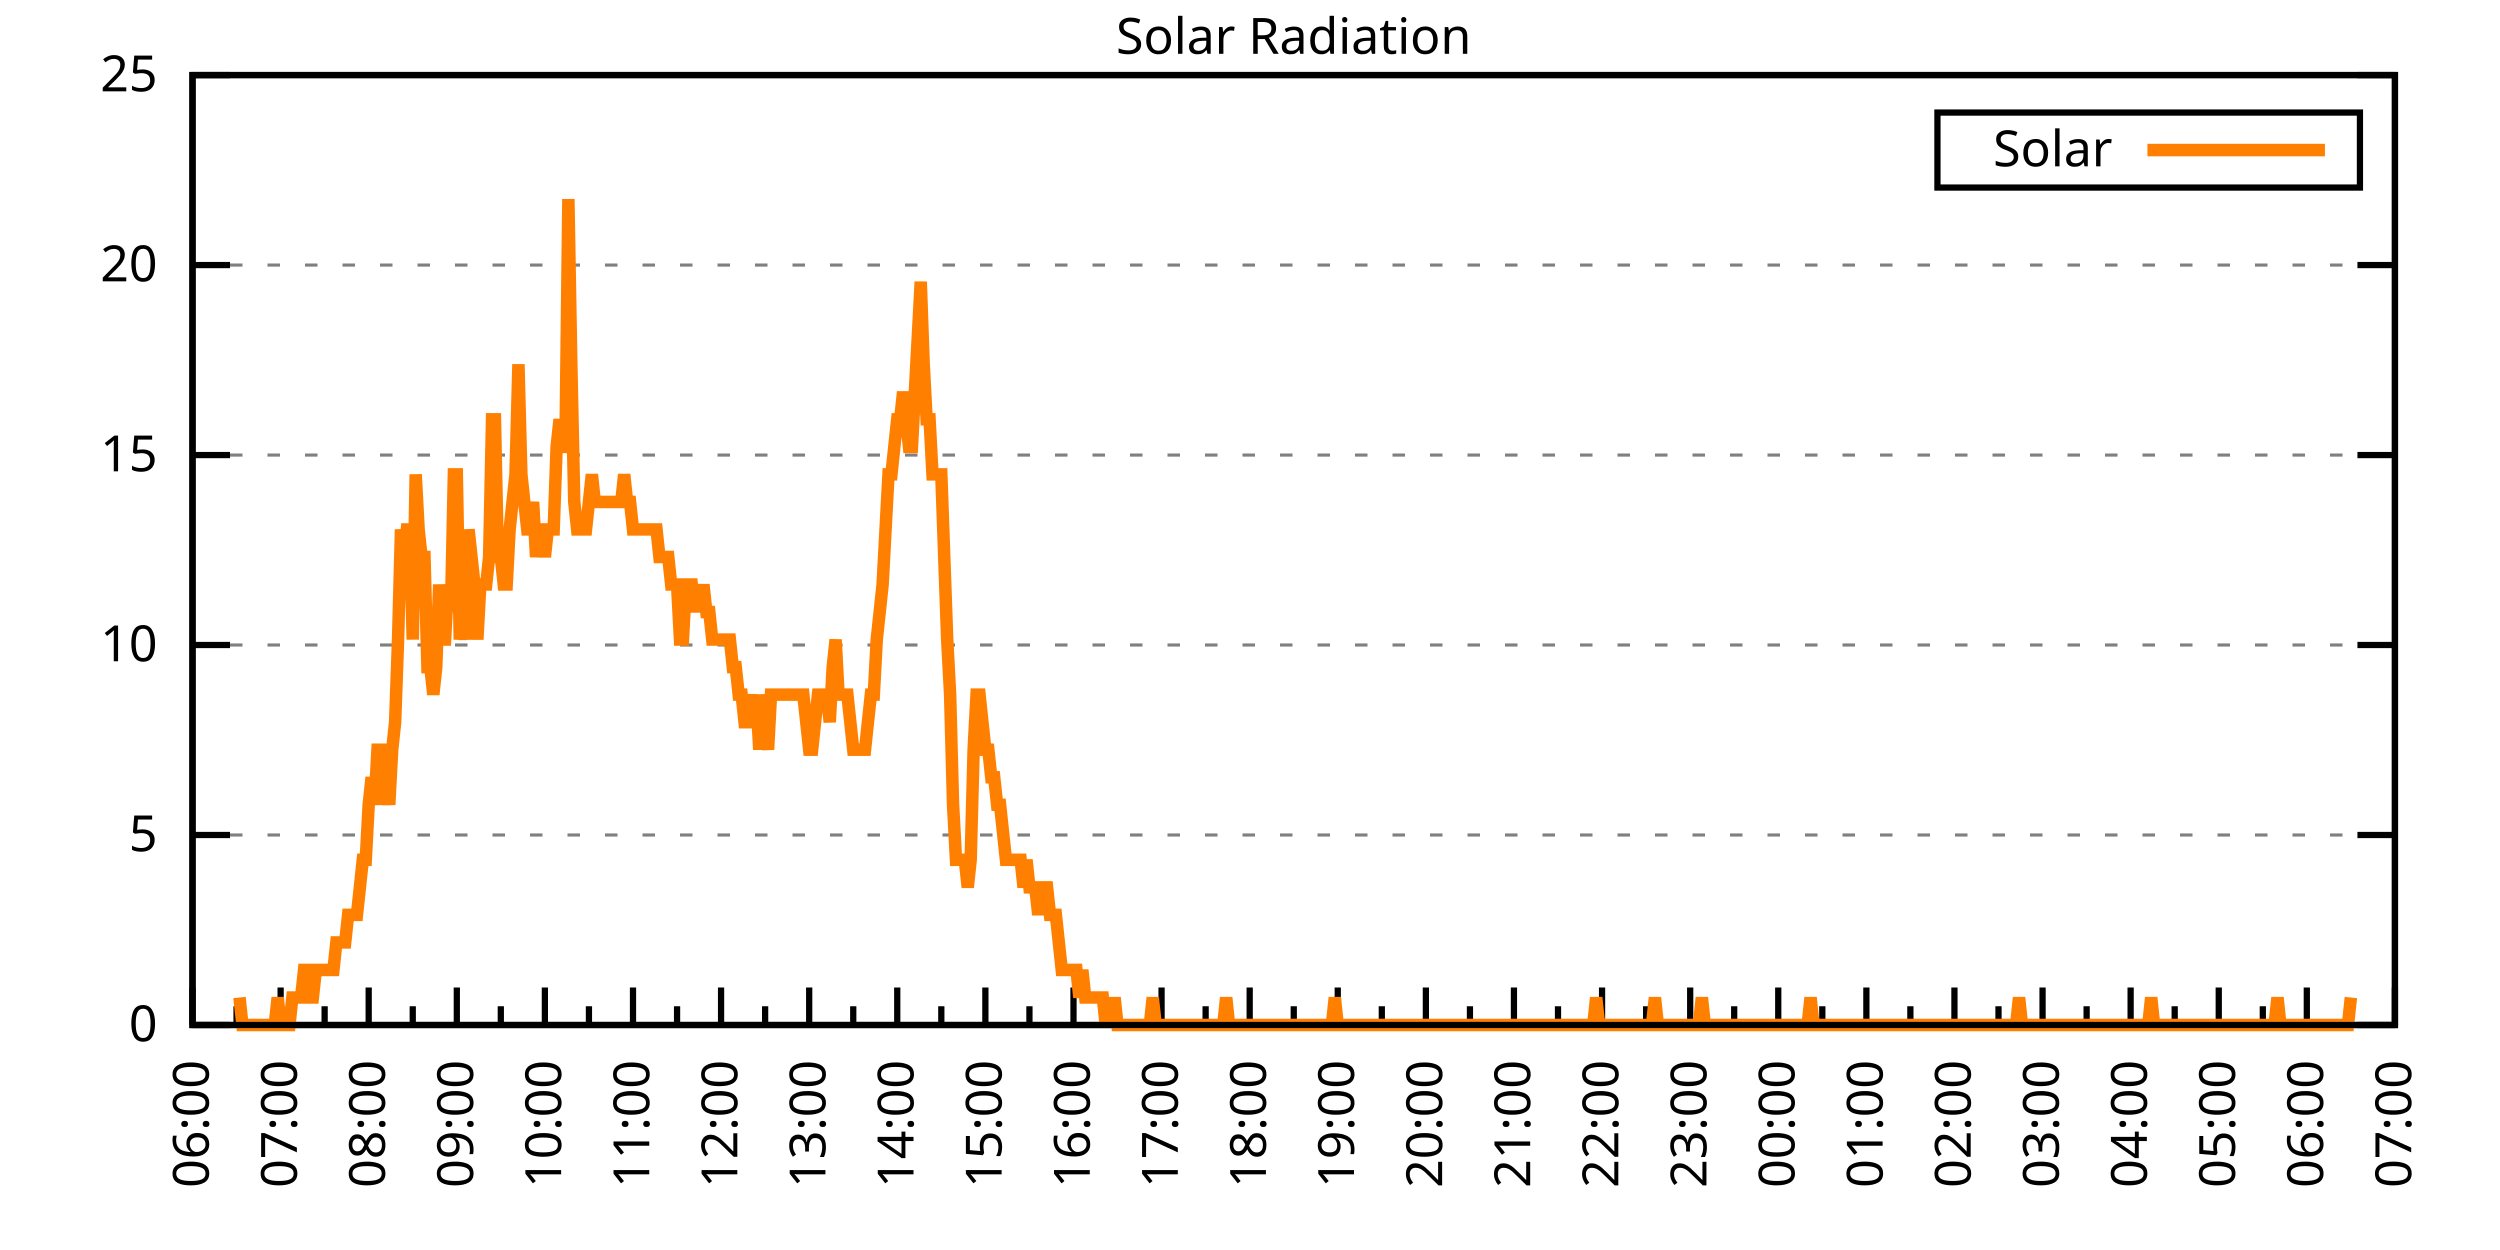
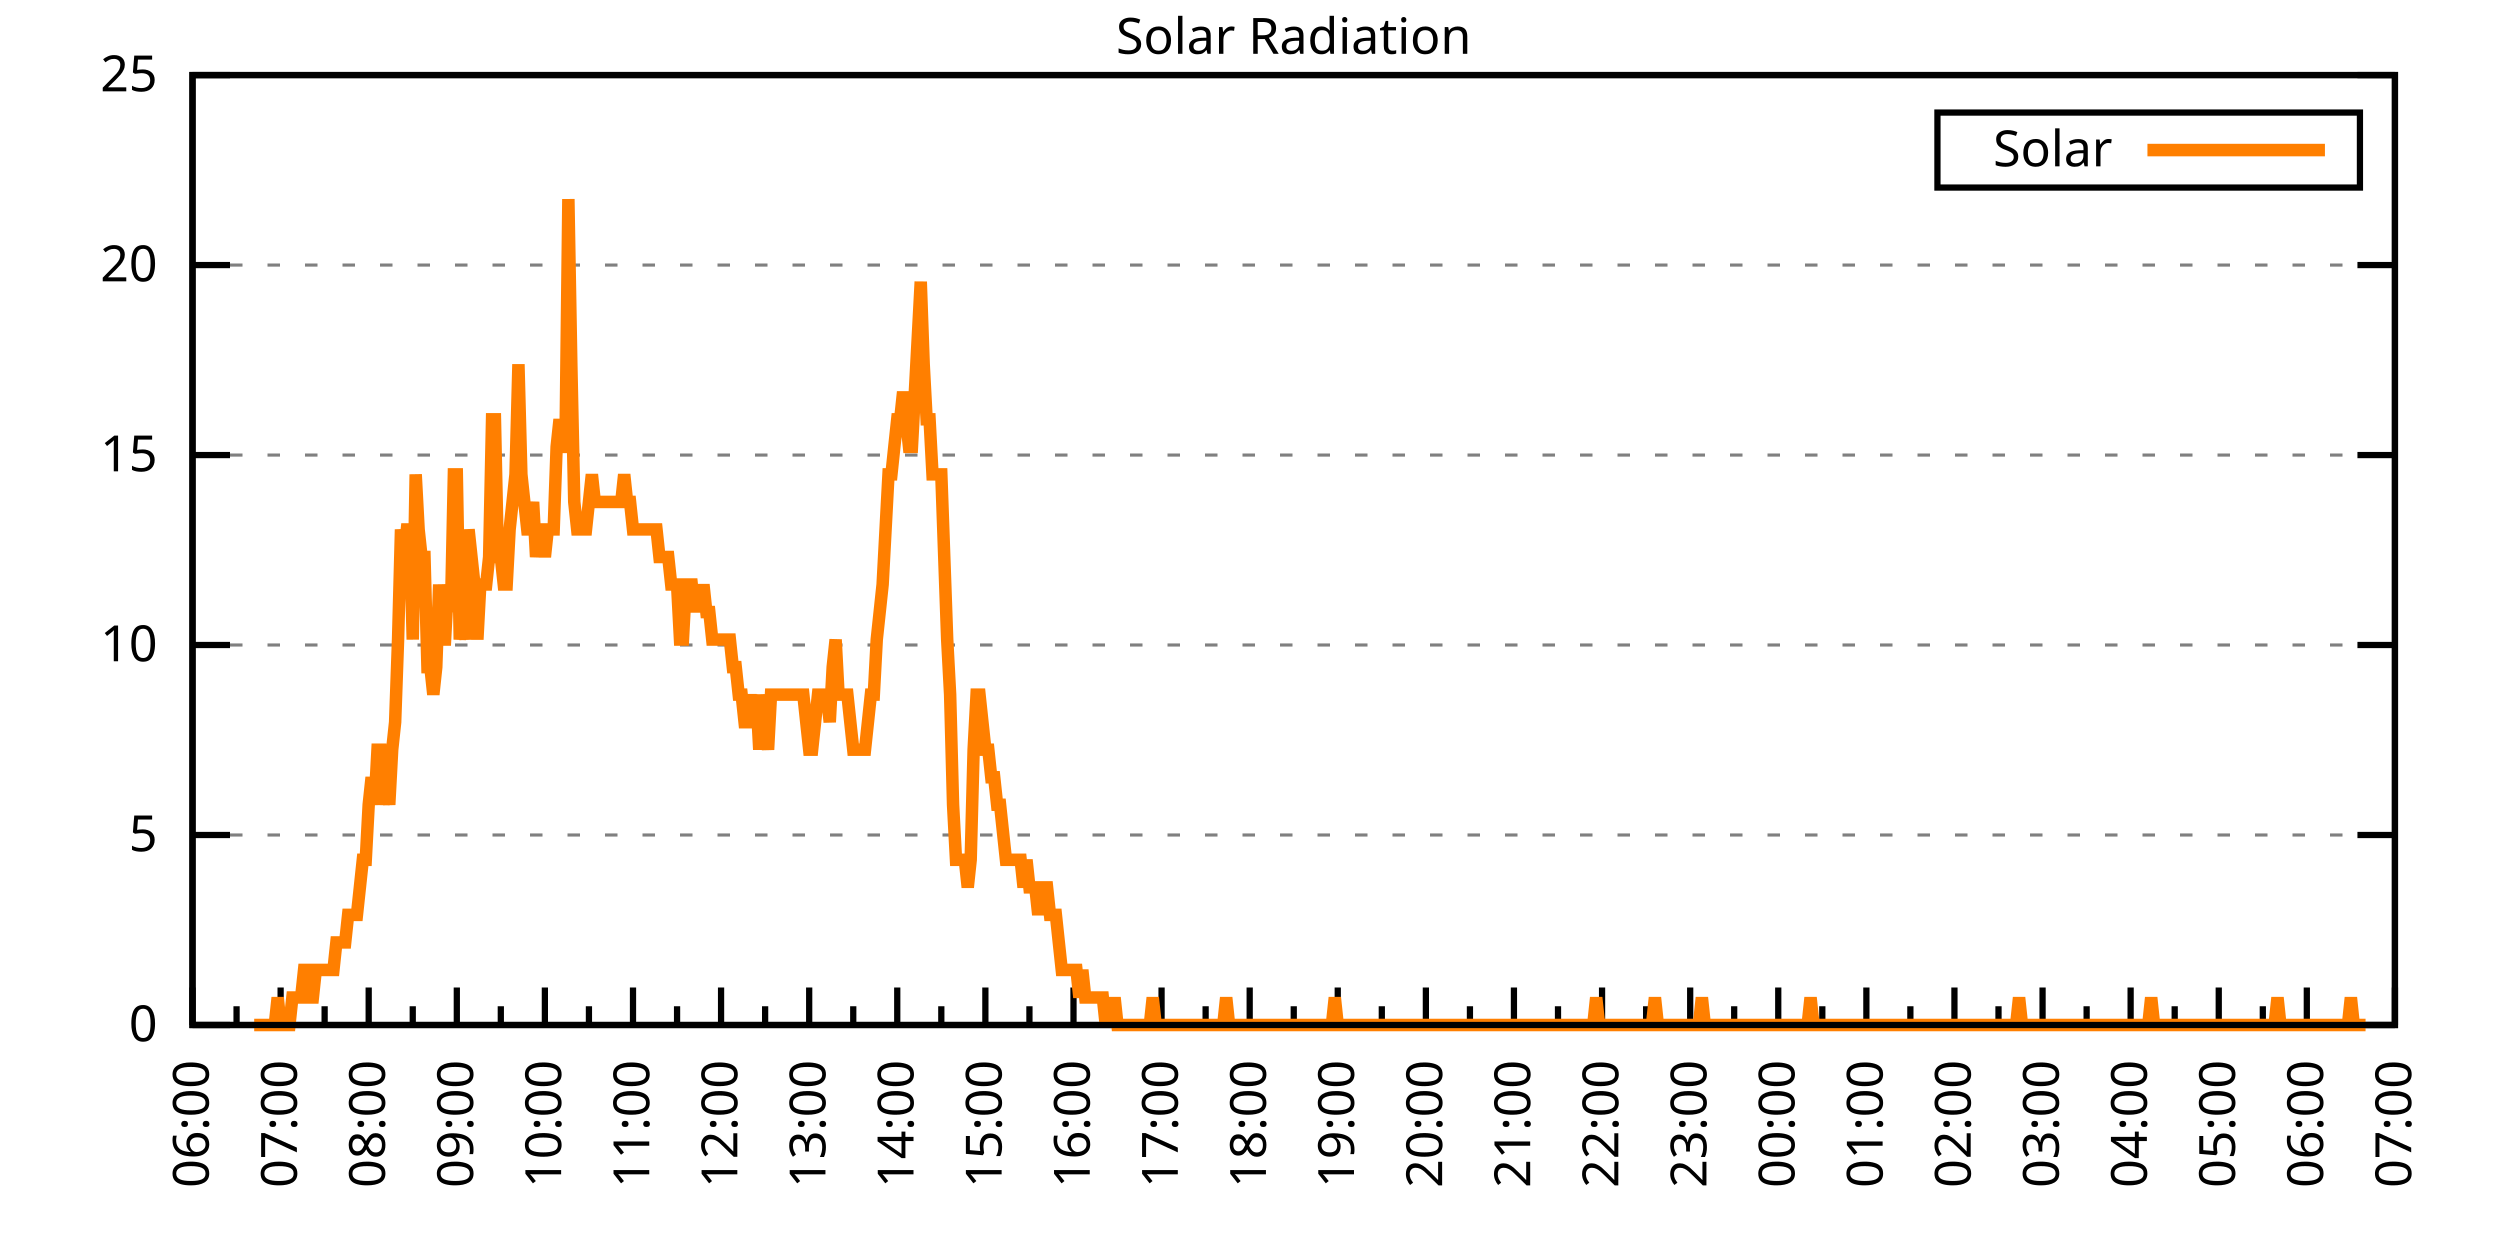
<svg xmlns="http://www.w3.org/2000/svg" xmlns:xlink="http://www.w3.org/1999/xlink" width="400" height="200" viewBox="0 0 400 200">
  <g id="gnuplot_canvas">
    <rect x="0" y="0" width="400" height="200" fill="none" />
    <defs>
      <circle id="gpDot" r="0.5" stroke-width="0.5" stroke="currentColor" />
      <path id="gpPt0" stroke-width="0.333" stroke="currentColor" d="M-1,0 h2 M0,-1 v2" />
      <path id="gpPt1" stroke-width="0.333" stroke="currentColor" d="M-1,-1 L1,1 M1,-1 L-1,1" />
      <path id="gpPt2" stroke-width="0.333" stroke="currentColor" d="M-1,0 L1,0 M0,-1 L0,1 M-1,-1 L1,1 M-1,1 L1,-1" />
      <rect id="gpPt3" stroke-width="0.333" stroke="currentColor" x="-1" y="-1" width="2" height="2" />
      <rect id="gpPt4" stroke-width="0.333" stroke="currentColor" fill="currentColor" x="-1" y="-1" width="2" height="2" />
      <circle id="gpPt5" stroke-width="0.333" stroke="currentColor" cx="0" cy="0" r="1" />
      <use xlink:href="#gpPt5" id="gpPt6" fill="currentColor" stroke="none" />
      <path id="gpPt7" stroke-width="0.333" stroke="currentColor" d="M0,-1.33 L-1.33,0.67 L1.33,0.67 z" />
      <use xlink:href="#gpPt7" id="gpPt8" fill="currentColor" stroke="none" />
      <use xlink:href="#gpPt7" id="gpPt9" stroke="currentColor" transform="rotate(180)" />
      <use xlink:href="#gpPt9" id="gpPt10" fill="currentColor" stroke="none" />
      <use xlink:href="#gpPt3" id="gpPt11" stroke="currentColor" transform="rotate(45)" />
      <use xlink:href="#gpPt11" id="gpPt12" fill="currentColor" stroke="none" />
      <path id="gpPt13" stroke-width="0.333" stroke="currentColor" d="M0,1.330 L1.265,0.411 L0.782,-1.067 L-0.782,-1.076 L-1.265,0.411 z" />
      <use xlink:href="#gpPt13" id="gpPt14" fill="currentColor" stroke="none" />
      <filter id="textbox" filterUnits="objectBoundingBox" x="0" y="0" height="1" width="1">
        <feFlood flood-color="white" flood-opacity="1" result="bgnd" />
        <feComposite in="SourceGraphic" in2="bgnd" operator="atop" />
      </filter>
      <filter id="greybox" filterUnits="objectBoundingBox" x="0" y="0" height="1" width="1">
        <feFlood flood-color="lightgrey" flood-opacity="1" result="grey" />
        <feComposite in="SourceGraphic" in2="grey" operator="atop" />
      </filter>
    </defs>
    <g fill="none" color="white" stroke="currentColor" stroke-width="1.00" stroke-linecap="butt" stroke-linejoin="miter">
</g>
    <g fill="none" color="black" stroke="currentColor" stroke-width="1.00" stroke-linecap="butt" stroke-linejoin="miter">
      <g stroke="none" shape-rendering="crispEdges">
        <polygon fill="rgb(255, 255, 255)" points="30.80,164.00 383.18,164.00 383.18,12.02 30.80,12.02 " />
      </g>
    </g>
    <g fill="none" color="black" stroke="currentColor" stroke-width="1.00" stroke-linecap="butt" stroke-linejoin="miter">
</g>
    <g fill="none" color="black" stroke="black" stroke-width="0.50" stroke-linecap="butt" stroke-linejoin="miter">
</g>
    <g fill="none" color="gray" stroke="currentColor" stroke-width="0.50" stroke-linecap="butt" stroke-linejoin="miter">
      <path stroke="gray" stroke-dasharray="2,4" class="gridline" d="M30.80,164.00 L383.19,164.00  " />
    </g>
    <g fill="none" color="gray" stroke="gray" stroke-width="1.00" stroke-linecap="butt" stroke-linejoin="miter">
</g>
    <g fill="none" color="black" stroke="currentColor" stroke-width="1.00" stroke-linecap="butt" stroke-linejoin="miter">
      <path stroke="black" d="M30.80,164.00 L36.80,164.00 M383.19,164.00 L377.19,164.00  " />
      <g transform="translate(25.20,166.60)" stroke="none" fill="black" font-family="Sans" font-size="8.00" text-anchor="end">
        <text>
          <tspan font-family="Sans"> 0</tspan>
        </text>
      </g>
    </g>
    <g fill="none" color="black" stroke="currentColor" stroke-width="1.00" stroke-linecap="butt" stroke-linejoin="miter">
</g>
    <g fill="none" color="black" stroke="black" stroke-width="0.50" stroke-linecap="butt" stroke-linejoin="miter">
</g>
    <g fill="none" color="gray" stroke="currentColor" stroke-width="0.50" stroke-linecap="butt" stroke-linejoin="miter">
      <path stroke="gray" stroke-dasharray="2,4" class="gridline" d="M30.80,133.60 L383.19,133.60  " />
    </g>
    <g fill="none" color="gray" stroke="gray" stroke-width="1.00" stroke-linecap="butt" stroke-linejoin="miter">
</g>
    <g fill="none" color="black" stroke="currentColor" stroke-width="1.00" stroke-linecap="butt" stroke-linejoin="miter">
      <path stroke="black" d="M30.80,133.60 L36.80,133.60 M383.19,133.60 L377.19,133.60  " />
      <g transform="translate(25.20,136.20)" stroke="none" fill="black" font-family="Sans" font-size="8.00" text-anchor="end">
        <text>
          <tspan font-family="Sans"> 5</tspan>
        </text>
      </g>
    </g>
    <g fill="none" color="black" stroke="currentColor" stroke-width="1.00" stroke-linecap="butt" stroke-linejoin="miter">
</g>
    <g fill="none" color="black" stroke="black" stroke-width="0.50" stroke-linecap="butt" stroke-linejoin="miter">
</g>
    <g fill="none" color="gray" stroke="currentColor" stroke-width="0.50" stroke-linecap="butt" stroke-linejoin="miter">
      <path stroke="gray" stroke-dasharray="2,4" class="gridline" d="M30.80,103.20 L383.19,103.20  " />
    </g>
    <g fill="none" color="gray" stroke="gray" stroke-width="1.00" stroke-linecap="butt" stroke-linejoin="miter">
</g>
    <g fill="none" color="black" stroke="currentColor" stroke-width="1.00" stroke-linecap="butt" stroke-linejoin="miter">
      <path stroke="black" d="M30.80,103.20 L36.80,103.20 M383.19,103.20 L377.19,103.20  " />
      <g transform="translate(25.20,105.80)" stroke="none" fill="black" font-family="Sans" font-size="8.00" text-anchor="end">
        <text>
          <tspan font-family="Sans"> 10</tspan>
        </text>
      </g>
    </g>
    <g fill="none" color="black" stroke="currentColor" stroke-width="1.00" stroke-linecap="butt" stroke-linejoin="miter">
</g>
    <g fill="none" color="black" stroke="black" stroke-width="0.50" stroke-linecap="butt" stroke-linejoin="miter">
</g>
    <g fill="none" color="gray" stroke="currentColor" stroke-width="0.50" stroke-linecap="butt" stroke-linejoin="miter">
      <path stroke="gray" stroke-dasharray="2,4" class="gridline" d="M30.80,72.81 L383.19,72.81  " />
    </g>
    <g fill="none" color="gray" stroke="gray" stroke-width="1.00" stroke-linecap="butt" stroke-linejoin="miter">
</g>
    <g fill="none" color="black" stroke="currentColor" stroke-width="1.00" stroke-linecap="butt" stroke-linejoin="miter">
      <path stroke="black" d="M30.80,72.81 L36.80,72.81 M383.19,72.81 L377.19,72.81  " />
      <g transform="translate(25.20,75.41)" stroke="none" fill="black" font-family="Sans" font-size="8.00" text-anchor="end">
        <text>
          <tspan font-family="Sans"> 15</tspan>
        </text>
      </g>
    </g>
    <g fill="none" color="black" stroke="currentColor" stroke-width="1.00" stroke-linecap="butt" stroke-linejoin="miter">
</g>
    <g fill="none" color="black" stroke="black" stroke-width="0.50" stroke-linecap="butt" stroke-linejoin="miter">
</g>
    <g fill="none" color="gray" stroke="currentColor" stroke-width="0.50" stroke-linecap="butt" stroke-linejoin="miter">
      <path stroke="gray" stroke-dasharray="2,4" class="gridline" d="M30.80,42.41 L383.19,42.41  " />
    </g>
    <g fill="none" color="gray" stroke="gray" stroke-width="1.00" stroke-linecap="butt" stroke-linejoin="miter">
</g>
    <g fill="none" color="black" stroke="currentColor" stroke-width="1.00" stroke-linecap="butt" stroke-linejoin="miter">
      <path stroke="black" d="M30.80,42.41 L36.80,42.41 M383.19,42.41 L377.19,42.41  " />
      <g transform="translate(25.20,45.01)" stroke="none" fill="black" font-family="Sans" font-size="8.00" text-anchor="end">
        <text>
          <tspan font-family="Sans"> 20</tspan>
        </text>
      </g>
    </g>
    <g fill="none" color="black" stroke="currentColor" stroke-width="1.00" stroke-linecap="butt" stroke-linejoin="miter">
</g>
    <g fill="none" color="black" stroke="black" stroke-width="0.50" stroke-linecap="butt" stroke-linejoin="miter">
</g>
    <g fill="none" color="gray" stroke="currentColor" stroke-width="0.50" stroke-linecap="butt" stroke-linejoin="miter">
      <path stroke="gray" stroke-dasharray="2,4" class="gridline" d="M30.80,12.01 L383.19,12.01  " />
    </g>
    <g fill="none" color="gray" stroke="gray" stroke-width="1.00" stroke-linecap="butt" stroke-linejoin="miter">
</g>
    <g fill="none" color="black" stroke="currentColor" stroke-width="1.00" stroke-linecap="butt" stroke-linejoin="miter">
      <path stroke="black" d="M30.80,12.01 L36.80,12.01 M383.19,12.01 L377.19,12.01  " />
      <g transform="translate(25.20,14.61)" stroke="none" fill="black" font-family="Sans" font-size="8.00" text-anchor="end">
        <text>
          <tspan font-family="Sans"> 25</tspan>
        </text>
      </g>
    </g>
    <g fill="none" color="black" stroke="currentColor" stroke-width="1.00" stroke-linecap="butt" stroke-linejoin="miter">
      <path stroke="black" d="M30.80,164.00 L30.80,158.00  " />
      <g transform="translate(33.40,169.60) rotate(270)" stroke="none" fill="black" font-family="Sans" font-size="8.00" text-anchor="end">
        <text>
          <tspan font-family="Sans">06:00</tspan>
        </text>
      </g>
    </g>
    <g fill="none" color="black" stroke="currentColor" stroke-width="1.00" stroke-linecap="butt" stroke-linejoin="miter">
      <path stroke="black" d="M37.85,164.00 L37.85,161.00 M44.90,164.00 L44.90,158.00  " />
      <g transform="translate(47.50,169.60) rotate(270)" stroke="none" fill="black" font-family="Sans" font-size="8.00" text-anchor="end">
        <text>
          <tspan font-family="Sans">07:00</tspan>
        </text>
      </g>
    </g>
    <g fill="none" color="black" stroke="currentColor" stroke-width="1.00" stroke-linecap="butt" stroke-linejoin="miter">
      <path stroke="black" d="M51.94,164.00 L51.94,161.00 M58.99,164.00 L58.99,158.00  " />
      <g transform="translate(61.59,169.60) rotate(270)" stroke="none" fill="black" font-family="Sans" font-size="8.00" text-anchor="end">
        <text>
          <tspan font-family="Sans">08:00</tspan>
        </text>
      </g>
    </g>
    <g fill="none" color="black" stroke="currentColor" stroke-width="1.00" stroke-linecap="butt" stroke-linejoin="miter">
      <path stroke="black" d="M66.04,164.00 L66.04,161.00 M73.09,164.00 L73.09,158.00  " />
      <g transform="translate(75.69,169.60) rotate(270)" stroke="none" fill="black" font-family="Sans" font-size="8.00" text-anchor="end">
        <text>
          <tspan font-family="Sans">09:00</tspan>
        </text>
      </g>
    </g>
    <g fill="none" color="black" stroke="currentColor" stroke-width="1.00" stroke-linecap="butt" stroke-linejoin="miter">
      <path stroke="black" d="M80.13,164.00 L80.13,161.00 M87.18,164.00 L87.18,158.00  " />
      <g transform="translate(89.78,169.60) rotate(270)" stroke="none" fill="black" font-family="Sans" font-size="8.00" text-anchor="end">
        <text>
          <tspan font-family="Sans">10:00</tspan>
        </text>
      </g>
    </g>
    <g fill="none" color="black" stroke="currentColor" stroke-width="1.00" stroke-linecap="butt" stroke-linejoin="miter">
      <path stroke="black" d="M94.23,164.00 L94.23,161.00 M101.28,164.00 L101.28,158.00  " />
      <g transform="translate(103.88,169.60) rotate(270)" stroke="none" fill="black" font-family="Sans" font-size="8.00" text-anchor="end">
        <text>
          <tspan font-family="Sans">11:00</tspan>
        </text>
      </g>
    </g>
    <g fill="none" color="black" stroke="currentColor" stroke-width="1.00" stroke-linecap="butt" stroke-linejoin="miter">
      <path stroke="black" d="M108.33,164.00 L108.33,161.00 M115.37,164.00 L115.37,158.00  " />
      <g transform="translate(117.97,169.60) rotate(270)" stroke="none" fill="black" font-family="Sans" font-size="8.00" text-anchor="end">
        <text>
          <tspan font-family="Sans">12:00</tspan>
        </text>
      </g>
    </g>
    <g fill="none" color="black" stroke="currentColor" stroke-width="1.00" stroke-linecap="butt" stroke-linejoin="miter">
      <path stroke="black" d="M122.42,164.00 L122.42,161.00 M129.47,164.00 L129.47,158.00  " />
      <g transform="translate(132.07,169.60) rotate(270)" stroke="none" fill="black" font-family="Sans" font-size="8.00" text-anchor="end">
        <text>
          <tspan font-family="Sans">13:00</tspan>
        </text>
      </g>
    </g>
    <g fill="none" color="black" stroke="currentColor" stroke-width="1.00" stroke-linecap="butt" stroke-linejoin="miter">
      <path stroke="black" d="M136.52,164.00 L136.52,161.00 M143.56,164.00 L143.56,158.00  " />
      <g transform="translate(146.16,169.60) rotate(270)" stroke="none" fill="black" font-family="Sans" font-size="8.00" text-anchor="end">
        <text>
          <tspan font-family="Sans">14:00</tspan>
        </text>
      </g>
    </g>
    <g fill="none" color="black" stroke="currentColor" stroke-width="1.00" stroke-linecap="butt" stroke-linejoin="miter">
      <path stroke="black" d="M150.61,164.00 L150.61,161.00 M157.66,164.00 L157.66,158.00  " />
      <g transform="translate(160.26,169.60) rotate(270)" stroke="none" fill="black" font-family="Sans" font-size="8.00" text-anchor="end">
        <text>
          <tspan font-family="Sans">15:00</tspan>
        </text>
      </g>
    </g>
    <g fill="none" color="black" stroke="currentColor" stroke-width="1.00" stroke-linecap="butt" stroke-linejoin="miter">
      <path stroke="black" d="M164.71,164.00 L164.71,161.00 M171.76,164.00 L171.76,158.00  " />
      <g transform="translate(174.36,169.60) rotate(270)" stroke="none" fill="black" font-family="Sans" font-size="8.00" text-anchor="end">
        <text>
          <tspan font-family="Sans">16:00</tspan>
        </text>
      </g>
    </g>
    <g fill="none" color="black" stroke="currentColor" stroke-width="1.00" stroke-linecap="butt" stroke-linejoin="miter">
      <path stroke="black" d="M178.80,164.00 L178.80,161.00 M185.85,164.00 L185.85,158.00  " />
      <g transform="translate(188.45,169.60) rotate(270)" stroke="none" fill="black" font-family="Sans" font-size="8.00" text-anchor="end">
        <text>
          <tspan font-family="Sans">17:00</tspan>
        </text>
      </g>
    </g>
    <g fill="none" color="black" stroke="currentColor" stroke-width="1.00" stroke-linecap="butt" stroke-linejoin="miter">
      <path stroke="black" d="M192.90,164.00 L192.90,161.00 M199.95,164.00 L199.95,158.00  " />
      <g transform="translate(202.55,169.60) rotate(270)" stroke="none" fill="black" font-family="Sans" font-size="8.00" text-anchor="end">
        <text>
          <tspan font-family="Sans">18:00</tspan>
        </text>
      </g>
    </g>
    <g fill="none" color="black" stroke="currentColor" stroke-width="1.00" stroke-linecap="butt" stroke-linejoin="miter">
      <path stroke="black" d="M207.00,164.00 L207.00,161.00 M214.04,164.00 L214.04,158.00  " />
      <g transform="translate(216.64,169.60) rotate(270)" stroke="none" fill="black" font-family="Sans" font-size="8.00" text-anchor="end">
        <text>
          <tspan font-family="Sans">19:00</tspan>
        </text>
      </g>
    </g>
    <g fill="none" color="black" stroke="currentColor" stroke-width="1.00" stroke-linecap="butt" stroke-linejoin="miter">
      <path stroke="black" d="M221.09,164.00 L221.09,161.00 M228.14,164.00 L228.14,158.00  " />
      <g transform="translate(230.74,169.60) rotate(270)" stroke="none" fill="black" font-family="Sans" font-size="8.00" text-anchor="end">
        <text>
          <tspan font-family="Sans">20:00</tspan>
        </text>
      </g>
    </g>
    <g fill="none" color="black" stroke="currentColor" stroke-width="1.00" stroke-linecap="butt" stroke-linejoin="miter">
      <path stroke="black" d="M235.19,164.00 L235.19,161.00 M242.23,164.00 L242.23,158.00  " />
      <g transform="translate(244.83,169.60) rotate(270)" stroke="none" fill="black" font-family="Sans" font-size="8.00" text-anchor="end">
        <text>
          <tspan font-family="Sans">21:00</tspan>
        </text>
      </g>
    </g>
    <g fill="none" color="black" stroke="currentColor" stroke-width="1.00" stroke-linecap="butt" stroke-linejoin="miter">
      <path stroke="black" d="M249.28,164.00 L249.28,161.00 M256.33,164.00 L256.33,158.00  " />
      <g transform="translate(258.93,169.60) rotate(270)" stroke="none" fill="black" font-family="Sans" font-size="8.00" text-anchor="end">
        <text>
          <tspan font-family="Sans">22:00</tspan>
        </text>
      </g>
    </g>
    <g fill="none" color="black" stroke="currentColor" stroke-width="1.00" stroke-linecap="butt" stroke-linejoin="miter">
      <path stroke="black" d="M263.38,164.00 L263.38,161.00 M270.43,164.00 L270.43,158.00  " />
      <g transform="translate(273.03,169.60) rotate(270)" stroke="none" fill="black" font-family="Sans" font-size="8.00" text-anchor="end">
        <text>
          <tspan font-family="Sans">23:00</tspan>
        </text>
      </g>
    </g>
    <g fill="none" color="black" stroke="currentColor" stroke-width="1.00" stroke-linecap="butt" stroke-linejoin="miter">
      <path stroke="black" d="M277.47,164.00 L277.47,161.00 M284.52,164.00 L284.52,158.00  " />
      <g transform="translate(287.12,169.60) rotate(270)" stroke="none" fill="black" font-family="Sans" font-size="8.00" text-anchor="end">
        <text>
          <tspan font-family="Sans">00:00</tspan>
        </text>
      </g>
    </g>
    <g fill="none" color="black" stroke="currentColor" stroke-width="1.00" stroke-linecap="butt" stroke-linejoin="miter">
      <path stroke="black" d="M291.57,164.00 L291.57,161.00 M298.62,164.00 L298.62,158.00  " />
      <g transform="translate(301.22,169.60) rotate(270)" stroke="none" fill="black" font-family="Sans" font-size="8.00" text-anchor="end">
        <text>
          <tspan font-family="Sans">01:00</tspan>
        </text>
      </g>
    </g>
    <g fill="none" color="black" stroke="currentColor" stroke-width="1.00" stroke-linecap="butt" stroke-linejoin="miter">
      <path stroke="black" d="M305.66,164.00 L305.66,161.00 M312.71,164.00 L312.71,158.00  " />
      <g transform="translate(315.31,169.60) rotate(270)" stroke="none" fill="black" font-family="Sans" font-size="8.00" text-anchor="end">
        <text>
          <tspan font-family="Sans">02:00</tspan>
        </text>
      </g>
    </g>
    <g fill="none" color="black" stroke="currentColor" stroke-width="1.00" stroke-linecap="butt" stroke-linejoin="miter">
      <path stroke="black" d="M319.76,164.00 L319.76,161.00 M326.81,164.00 L326.81,158.00  " />
      <g transform="translate(329.41,169.60) rotate(270)" stroke="none" fill="black" font-family="Sans" font-size="8.00" text-anchor="end">
        <text>
          <tspan font-family="Sans">03:00</tspan>
        </text>
      </g>
    </g>
    <g fill="none" color="black" stroke="currentColor" stroke-width="1.00" stroke-linecap="butt" stroke-linejoin="miter">
      <path stroke="black" d="M333.86,164.00 L333.86,161.00 M340.90,164.00 L340.90,158.00  " />
      <g transform="translate(343.50,169.60) rotate(270)" stroke="none" fill="black" font-family="Sans" font-size="8.00" text-anchor="end">
        <text>
          <tspan font-family="Sans">04:00</tspan>
        </text>
      </g>
    </g>
    <g fill="none" color="black" stroke="currentColor" stroke-width="1.00" stroke-linecap="butt" stroke-linejoin="miter">
      <path stroke="black" d="M347.95,164.00 L347.95,161.00 M355.00,164.00 L355.00,158.00  " />
      <g transform="translate(357.60,169.60) rotate(270)" stroke="none" fill="black" font-family="Sans" font-size="8.00" text-anchor="end">
        <text>
          <tspan font-family="Sans">05:00</tspan>
        </text>
      </g>
    </g>
    <g fill="none" color="black" stroke="currentColor" stroke-width="1.00" stroke-linecap="butt" stroke-linejoin="miter">
      <path stroke="black" d="M362.05,164.00 L362.05,161.00 M369.09,164.00 L369.09,158.00  " />
      <g transform="translate(371.69,169.60) rotate(270)" stroke="none" fill="black" font-family="Sans" font-size="8.00" text-anchor="end">
        <text>
          <tspan font-family="Sans">06:00</tspan>
        </text>
      </g>
    </g>
    <g fill="none" color="black" stroke="currentColor" stroke-width="1.00" stroke-linecap="butt" stroke-linejoin="miter">
      <path stroke="black" d="M376.14,164.00 L376.14,161.00 M383.19,164.00 L383.19,158.00  " />
      <g transform="translate(385.79,169.60) rotate(270)" stroke="none" fill="black" font-family="Sans" font-size="8.00" text-anchor="end">
        <text>
          <tspan font-family="Sans">07:00</tspan>
        </text>
      </g>
    </g>
    <g fill="none" color="black" stroke="currentColor" stroke-width="1.00" stroke-linecap="butt" stroke-linejoin="miter">
</g>
    <g fill="none" color="black" stroke="currentColor" stroke-width="1.00" stroke-linecap="butt" stroke-linejoin="miter">
      <path stroke="black" d="M30.80,12.01 L30.80,164.00 L383.19,164.00 L383.19,12.01 L30.80,12.01 Z  " />
    </g>
    <g fill="none" color="black" stroke="currentColor" stroke-width="1.00" stroke-linecap="butt" stroke-linejoin="miter">
      <g transform="translate(6.80,88.01) rotate(270)" stroke="none" fill="black" font-family="Sans" font-size="8.00" text-anchor="middle">
        <text />
      </g>
    </g>
    <g fill="none" color="black" stroke="currentColor" stroke-width="1.00" stroke-linecap="butt" stroke-linejoin="miter">
</g>
    <g fill="none" color="black" stroke="currentColor" stroke-width="1.00" stroke-linecap="butt" stroke-linejoin="miter">
      <path stroke="black" d="M309.99,30.01 L309.99,18.01 L377.59,18.01 L377.59,30.01 L309.99,30.01 Z  " />
    </g>
    <g id="Solar_Radiation_plot_1">
      <g fill="none" color="white" stroke="black" stroke-width="2.00" stroke-linecap="butt" stroke-linejoin="miter">
</g>
      <g fill="none" color="black" stroke="currentColor" stroke-width="2.00" stroke-linecap="butt" stroke-linejoin="miter">
        <g transform="translate(337.99,26.61)" stroke="none" fill="black" font-family="Sans" font-size="8.00" text-anchor="end">
          <text>
            <tspan font-family="Sans">Solar</tspan>
          </text>
        </g>
      </g>
      <g fill="none" color="black" stroke="currentColor" stroke-width="2.00" stroke-linecap="butt" stroke-linejoin="miter">
-         <path stroke="rgb(255, 127,   0)" d="M343.59,24.01 L371.99,24.01 M38.32,159.60 L38.79,164.00 L39.26,164.00 L39.73,164.00 L40.20,164.00 L40.67,164.00   L41.14,164.00 L41.61,164.00 L42.08,164.00 L42.55,164.00 L43.02,164.00 L43.49,164.00 L43.96,164.00 L44.43,159.60   L44.90,164.00 L45.37,164.00 L45.84,164.00 L46.31,164.00 L46.78,159.60 L47.24,159.60 L47.71,159.60 L48.18,159.60   L48.65,155.19 L49.12,155.19 L49.59,159.60 L50.06,159.60 L50.53,155.19 L51.00,155.19 L51.47,155.19 L51.94,155.19   L52.41,155.19 L52.88,155.19 L53.35,155.19 L53.82,150.79 L54.29,150.79 L54.76,150.79 L55.23,150.79 L55.70,146.38   L56.17,146.38 L56.64,146.38 L57.11,146.38 L57.58,141.98 L58.05,137.57 L58.52,137.57 L58.99,128.76 L59.46,124.36   L59.93,128.76 L60.40,119.95 L60.87,119.95 L61.34,128.76 L61.81,124.36 L62.28,128.76 L62.75,119.95 L63.22,115.55   L63.69,102.33 L64.16,84.71 L64.63,89.12 L65.10,84.71 L65.57,84.71 L66.04,102.33 L66.51,75.90 L66.98,84.71   L67.45,89.12 L67.92,89.12 L68.39,106.74 L68.86,106.74 L69.33,111.14 L69.80,106.74 L70.27,93.52 L70.74,102.33   L71.21,102.33 L71.68,93.52 L72.15,97.93 L72.62,75.90 L73.09,75.90 L73.56,102.33 L74.03,97.93 L74.50,102.33   L74.97,84.71 L75.44,89.12 L75.91,93.52 L76.38,102.33 L76.85,93.52 L77.32,93.52 L77.79,93.52 L78.26,89.12   L78.73,67.09 L79.19,67.09 L79.66,89.12 L80.13,89.12 L80.60,93.52 L81.07,93.52 L81.54,84.71 L82.01,80.31   L82.48,75.90 L82.95,58.28 L83.42,75.90 L83.89,80.31 L84.36,84.71 L84.83,84.71 L85.30,80.31 L85.77,89.12   L86.24,84.71 L86.71,84.71 L87.18,89.12 L87.65,84.71 L88.12,84.71 L88.59,84.71 L89.06,71.50 L89.53,67.09   L90.00,71.50 L90.47,71.50 L90.94,31.85 L91.41,58.28 L91.88,80.31 L92.35,84.71 L92.82,84.71 L93.29,84.71   L93.76,84.71 L94.23,80.31 L94.70,75.90 L95.17,80.31 L95.64,80.31 L96.11,80.31 L96.58,80.31 L97.05,80.31   L97.52,80.31 L97.99,80.31 L98.46,80.31 L98.93,80.31 L99.40,80.31 L99.87,75.90 L100.34,80.31 L100.81,80.31   L101.28,84.71 L101.75,84.71 L102.22,84.71 L102.69,84.71 L103.16,84.71 L103.63,84.71 L104.10,84.71 L104.57,84.71   L105.04,84.71 L105.51,89.12 L105.98,89.12 L106.45,89.12 L106.92,89.12 L107.39,93.52 L107.86,93.52 L108.33,93.52   L108.80,102.33 L109.27,102.33 L109.74,93.52 L110.21,93.52 L110.68,93.52 L111.14,97.93 L111.61,93.52 L112.08,97.93   L112.55,93.52 L113.02,97.93 L113.49,97.93 L113.96,102.33 L114.43,102.33 L114.90,102.33 L115.37,102.33 L115.84,102.33   L116.31,102.33 L116.78,102.33 L117.25,106.74 L117.72,106.74 L118.19,111.14 L118.66,111.14 L119.13,115.55 L119.60,115.55   L120.07,111.14 L120.54,115.55 L121.01,111.14 L121.48,119.95 L121.95,111.14 L122.42,115.55 L122.89,119.95 L123.36,111.14   L123.83,111.14 L124.30,111.14 L124.77,111.14 L125.24,111.14 L125.71,111.14 L126.18,111.14 L126.65,111.14 L127.12,111.14   L127.59,111.14 L128.06,111.14 L128.53,111.14 L129.00,115.55 L129.47,119.95 L129.94,119.95 L130.41,115.55 L130.88,111.14   L131.35,111.14 L131.82,111.14 L132.29,111.14 L132.76,115.55 L133.23,106.74 L133.70,102.33 L134.17,111.14 L134.64,111.14   L135.11,111.14 L135.58,111.14 L136.05,115.55 L136.52,119.95 L136.99,119.95 L137.46,119.95 L137.93,119.95 L138.40,119.95   L138.87,115.55 L139.34,111.14 L139.81,111.14 L140.28,102.33 L140.75,97.93 L141.22,93.52 L141.69,84.71 L142.16,75.90   L142.63,75.90 L143.09,71.50 L143.56,67.09 L144.03,67.09 L144.50,62.69 L144.97,67.09 L145.44,71.50 L145.91,71.50   L146.38,62.69 L146.85,53.88 L147.32,45.07 L147.79,58.28 L148.26,67.09 L148.73,67.09 L149.20,75.90 L149.67,75.90   L150.14,75.90 L150.61,75.90 L151.08,89.12 L151.55,102.33 L152.02,111.14 L152.49,128.76 L152.96,137.57 L153.43,137.57   L153.90,137.57 L154.37,137.57 L154.84,141.98 L155.31,137.57 L155.78,119.95 L156.25,111.14 L156.72,111.14 L157.19,115.55   L157.66,119.95 L158.13,119.95 L158.60,124.36 L159.07,124.36 L159.54,128.76 L160.01,128.76 L160.48,133.17 L160.95,137.57   L161.42,137.57 L161.89,137.57 L162.36,137.57 L162.83,137.57 L163.30,137.57 L163.77,141.98 L164.24,137.57 L164.71,141.98   L165.18,141.98 L165.65,141.98 L166.12,146.38 L166.59,141.98 L167.06,141.98 L167.53,141.98 L168.00,146.38 L168.47,146.38   L168.94,146.38 L169.41,150.79 L169.88,155.19 L170.35,155.19 L170.82,155.19 L171.29,155.19 L171.76,155.19 L172.23,155.19   L172.70,159.60 L173.17,155.19 L173.64,159.60 L174.11,159.60 L174.58,159.60 L175.04,159.60 L175.51,159.60 L175.98,159.60   L176.45,159.60 L176.92,164.00 L177.39,159.60 L177.86,164.00 L178.33,159.60 L178.80,164.00 L179.27,164.00 L179.74,164.00   L180.21,164.00 L180.68,164.00 L181.15,164.00 L181.62,164.00 L182.09,164.00 L182.56,164.00 L183.03,164.00 L183.50,164.00   L183.97,164.00 L184.44,159.60 L184.91,164.00 L185.38,164.00 L185.85,164.00 L186.32,164.00 L186.79,164.00 L187.26,164.00   L187.73,164.00 L188.20,164.00 L188.67,164.00 L189.14,164.00 L189.61,164.00 L190.08,164.00 L190.55,164.00 L191.02,164.00   L191.49,164.00 L191.96,164.00 L192.43,164.00 L192.90,164.00 L193.37,164.00 L193.84,164.00 L194.31,164.00 L194.78,164.00   L195.25,164.00 L195.72,164.00 L196.19,159.60 L196.66,164.00 L197.13,164.00 L197.60,164.00 L198.07,164.00 L198.54,164.00   L199.01,164.00 L199.48,164.00 L199.95,164.00 L200.42,164.00 L200.89,164.00 L201.36,164.00 L201.83,164.00 L202.30,164.00   L202.77,164.00 L203.24,164.00 L203.71,164.00 L204.18,164.00 L204.65,164.00 L205.12,164.00 L205.59,164.00 L206.06,164.00   L206.53,164.00 L207.00,164.00 L207.46,164.00 L207.93,164.00 L208.40,164.00 L208.87,164.00 L209.34,164.00 L209.81,164.00   L210.28,164.00 L210.75,164.00 L211.22,164.00 L211.69,164.00 L212.16,164.00 L212.63,164.00 L213.10,164.00 L213.57,159.60   L214.04,164.00 L214.51,164.00 L214.98,164.00 L215.45,164.00 L215.92,164.00 L216.39,164.00 L216.86,164.00 L217.33,164.00   L217.80,164.00 L218.27,164.00 L218.74,164.00 L219.21,164.00 L219.68,164.00 L220.15,164.00 L220.62,164.00 L221.09,164.00   L221.56,164.00 L222.03,164.00 L222.50,164.00 L222.97,164.00 L223.44,164.00 L223.91,164.00 L224.38,164.00 L224.85,164.00   L225.32,164.00 L225.79,164.00 L226.26,164.00 L226.73,164.00 L227.20,164.00 L227.67,164.00 L228.14,164.00 L228.61,164.00   L229.08,164.00 L229.55,164.00 L230.02,164.00 L230.49,164.00 L230.96,164.00 L231.43,164.00 L231.90,164.00 L232.37,164.00   L232.84,164.00 L233.31,164.00 L233.78,164.00 L234.25,164.00 L234.72,164.00 L235.19,164.00 L235.66,164.00 L236.13,164.00   L236.60,164.00 L237.07,164.00 L237.54,164.00 L238.01,164.00 L238.48,164.00 L238.95,164.00 L239.41,164.00 L239.88,164.00   L240.35,164.00 L240.82,164.00 L241.29,164.00 L241.76,164.00 L242.23,164.00 L242.70,164.00 L243.17,164.00 L243.64,164.00   L244.11,164.00 L244.58,164.00 L245.05,164.00 L245.52,164.00 L245.99,164.00 L246.46,164.00 L246.93,164.00 L247.40,164.00   L247.87,164.00 L248.34,164.00 L248.81,164.00 L249.28,164.00 L249.75,164.00 L250.22,164.00 L250.69,164.00 L251.16,164.00   L251.63,164.00 L252.10,164.00 L252.57,164.00 L253.04,164.00 L253.51,164.00 L253.98,164.00 L254.45,164.00 L254.92,164.00   L255.39,159.60 L255.86,164.00 L256.33,164.00 L256.80,164.00 L257.27,164.00 L257.74,164.00 L258.21,164.00 L258.68,164.00   L259.15,164.00 L259.62,164.00 L260.09,164.00 L260.56,164.00 L261.03,164.00 L261.50,164.00 L261.97,164.00 L262.44,164.00   L262.91,164.00 L263.38,164.00 L263.85,164.00 L264.32,164.00 L264.79,159.60 L265.26,164.00 L265.73,164.00 L266.20,164.00   L266.67,164.00 L267.14,164.00 L267.61,164.00 L268.08,164.00 L268.55,164.00 L269.02,164.00 L269.49,164.00 L269.96,164.00   L270.43,164.00 L270.90,164.00 L271.36,164.00 L271.83,164.00 L272.30,159.60 L272.77,164.00 L273.24,164.00 L273.71,164.00   L274.18,164.00 L274.65,164.00 L275.12,164.00 L275.59,164.00 L276.06,164.00 L276.53,164.00 L277.00,164.00 L277.47,164.00   L277.94,164.00 L278.41,164.00 L278.88,164.00 L279.35,164.00 L279.82,164.00 L280.29,164.00 L280.76,164.00 L281.23,164.00   L281.70,164.00 L282.17,164.00 L282.64,164.00 L283.11,164.00 L283.58,164.00 L284.05,164.00 L284.52,164.00 L284.99,164.00   L285.46,164.00 L285.93,164.00 L286.40,164.00 L286.87,164.00 L287.34,164.00 L287.81,164.00 L288.28,164.00 L288.75,164.00   L289.22,164.00 L289.69,159.60 L290.16,164.00 L290.63,164.00 L291.10,164.00 L291.57,164.00 L292.04,164.00 L292.51,164.00   L292.98,164.00 L293.45,164.00 L293.92,164.00 L294.39,164.00 L294.86,164.00 L295.33,164.00 L295.80,164.00 L296.27,164.00   L296.74,164.00 L297.21,164.00 L297.68,164.00 L298.15,164.00 L298.62,164.00 L299.09,164.00 L299.56,164.00 L300.03,164.00   L300.50,164.00 L300.97,164.00 L301.44,164.00 L301.91,164.00 L302.38,164.00 L302.85,164.00 L303.31,164.00 L303.78,164.00   L304.25,164.00 L304.72,164.00 L305.19,164.00 L305.66,164.00 L306.13,164.00 L306.60,164.00 L307.07,164.00 L307.54,164.00   L308.01,164.00 L308.48,164.00 L308.95,164.00 L309.42,164.00 L309.89,164.00 L310.36,164.00 L310.83,164.00 L311.30,164.00   L311.77,164.00 L312.24,164.00 L312.71,164.00 L313.18,164.00 L313.65,164.00 L314.12,164.00 L314.59,164.00 L315.06,164.00   L315.53,164.00 L316.00,164.00 L316.47,164.00 L316.94,164.00 L317.41,164.00 L317.88,164.00 L318.35,164.00 L318.82,164.00   L319.29,164.00 L319.76,164.00 L320.23,164.00 L320.70,164.00 L321.17,164.00 L321.64,164.00 L322.11,164.00 L322.58,164.00   L323.05,159.60 L323.52,164.00 L323.99,164.00 L324.46,164.00 L324.93,164.00 L325.40,164.00 L325.87,164.00 L326.34,164.00   L326.81,164.00 L327.28,164.00 L327.75,164.00 L328.22,164.00 L328.69,164.00 L329.16,164.00 L329.63,164.00 L330.10,164.00   L330.57,164.00 L331.04,164.00 L331.51,164.00 L331.98,164.00 L332.45,164.00 L332.92,164.00 L333.39,164.00 L333.86,164.00   L334.33,164.00 L334.80,164.00 L335.26,164.00 L335.73,164.00 L336.20,164.00 L336.67,164.00 L337.14,164.00 L337.61,164.00   L338.08,164.00 L338.55,164.00 L339.02,164.00 L339.49,164.00 L339.96,164.00 L340.43,164.00 L340.90,164.00 L341.37,164.00   L341.84,164.00 L342.31,164.00 L342.78,164.00 L343.25,164.00 L343.72,164.00 L344.19,159.60 L344.66,164.00 L345.13,164.00   L345.60,164.00 L346.07,164.00 L346.54,164.00 L347.01,164.00 L347.48,164.00 L347.95,164.00 L348.42,164.00 L348.89,164.00   L349.36,164.00 L349.83,164.00 L350.30,164.00 L350.77,164.00 L351.24,164.00 L351.71,164.00 L352.18,164.00 L352.65,164.00   L353.12,164.00 L353.59,164.00 L354.06,164.00 L354.53,164.00 L355.00,164.00 L355.47,164.00 L355.94,164.00 L356.41,164.00   L356.88,164.00 L357.35,164.00 L357.82,164.00 L358.29,164.00 L358.76,164.00 L359.23,164.00 L359.70,164.00 L360.17,164.00   L360.64,164.00 L361.11,164.00 L361.58,164.00 L362.05,164.00 L362.52,164.00 L362.99,164.00 L363.46,164.00 L363.93,164.00   L364.40,159.60 L364.87,164.00 L365.34,164.00 L365.81,164.00 L366.28,164.00 L366.75,164.00 L367.21,164.00 L367.68,164.00   L368.15,164.00 L368.62,164.00 L369.09,164.00 L369.56,164.00 L370.03,164.00 L370.50,164.00 L370.97,164.00 L371.44,164.00   L371.91,164.00 L372.38,164.00 L372.85,164.00 L373.32,164.00 L373.79,164.00 L374.26,164.00 L374.73,164.00 L375.20,164.00   L375.67,164.00 L376.14,159.60  " />
+         <path stroke="rgb(255, 127,   0)" d="M343.59,24.01 L371.99,24.01 M40.67,164.00 L41.14,164.00 L41.61,164.00 L42.08,164.00 L42.55,164.00 L43.02,164.00   L43.49,164.00 L43.96,164.00 L44.43,159.60 L44.90,164.00 L45.37,164.00 L45.84,164.00 L46.31,164.00 L46.78,159.60   L47.24,159.60 L47.71,159.60 L48.18,159.60 L48.65,155.19 L49.12,155.19 L49.59,159.60 L50.06,159.60 L50.53,155.19   L51.00,155.19 L51.47,155.19 L51.94,155.19 L52.41,155.19 L52.88,155.19 L53.35,155.19 L53.82,150.79 L54.29,150.79   L54.76,150.79 L55.23,150.79 L55.70,146.38 L56.17,146.38 L56.64,146.38 L57.11,146.38 L57.58,141.98 L58.05,137.57   L58.52,137.57 L58.99,128.76 L59.46,124.36 L59.93,128.76 L60.40,119.95 L60.87,119.95 L61.34,128.76 L61.81,124.36   L62.28,128.76 L62.75,119.95 L63.22,115.55 L63.69,102.33 L64.16,84.71 L64.63,89.12 L65.10,84.71 L65.57,84.71   L66.04,102.33 L66.51,75.90 L66.98,84.71 L67.45,89.12 L67.92,89.12 L68.39,106.74 L68.86,106.74 L69.33,111.14   L69.80,106.74 L70.27,93.52 L70.74,102.33 L71.21,102.33 L71.68,93.52 L72.15,97.93 L72.62,75.90 L73.09,75.90   L73.56,102.33 L74.03,97.93 L74.50,102.33 L74.97,84.71 L75.44,89.12 L75.91,93.52 L76.38,102.33 L76.85,93.52   L77.32,93.52 L77.79,93.52 L78.26,89.12 L78.73,67.09 L79.19,67.09 L79.66,89.12 L80.13,89.12 L80.60,93.52   L81.07,93.52 L81.54,84.71 L82.01,80.31 L82.48,75.90 L82.95,58.28 L83.42,75.90 L83.89,80.31 L84.36,84.71   L84.83,84.71 L85.30,80.31 L85.77,89.12 L86.24,84.71 L86.71,84.71 L87.18,89.12 L87.65,84.71 L88.12,84.71   L88.59,84.71 L89.06,71.50 L89.53,67.09 L90.00,71.50 L90.47,71.50 L90.94,31.85 L91.41,58.28 L91.88,80.31   L92.35,84.71 L92.82,84.71 L93.29,84.71 L93.76,84.71 L94.23,80.31 L94.70,75.90 L95.17,80.31 L95.64,80.31   L96.11,80.31 L96.58,80.31 L97.05,80.31 L97.52,80.31 L97.99,80.31 L98.46,80.31 L98.93,80.31 L99.40,80.31   L99.87,75.90 L100.34,80.31 L100.81,80.31 L101.28,84.71 L101.75,84.71 L102.22,84.71 L102.69,84.71 L103.16,84.71   L103.63,84.71 L104.10,84.71 L104.57,84.71 L105.04,84.71 L105.51,89.12 L105.98,89.12 L106.45,89.12 L106.92,89.12   L107.39,93.52 L107.86,93.52 L108.33,93.52 L108.80,102.33 L109.27,102.33 L109.74,93.52 L110.21,93.52 L110.68,93.52   L111.14,97.93 L111.61,93.52 L112.08,97.93 L112.55,93.52 L113.02,97.93 L113.49,97.93 L113.96,102.33 L114.43,102.33   L114.90,102.33 L115.37,102.33 L115.84,102.33 L116.31,102.33 L116.78,102.33 L117.25,106.74 L117.72,106.74 L118.19,111.14   L118.66,111.14 L119.13,115.55 L119.60,115.55 L120.07,111.14 L120.54,115.55 L121.01,111.14 L121.48,119.95 L121.95,111.14   L122.42,115.55 L122.89,119.95 L123.36,111.14 L123.83,111.14 L124.30,111.14 L124.77,111.14 L125.24,111.14 L125.71,111.14   L126.18,111.14 L126.65,111.14 L127.12,111.14 L127.59,111.14 L128.06,111.14 L128.53,111.14 L129.00,115.55 L129.47,119.95   L129.94,119.95 L130.41,115.55 L130.88,111.14 L131.35,111.14 L131.82,111.14 L132.29,111.14 L132.76,115.55 L133.23,106.74   L133.70,102.33 L134.17,111.14 L134.64,111.14 L135.11,111.14 L135.58,111.14 L136.05,115.55 L136.52,119.95 L136.99,119.95   L137.46,119.95 L137.93,119.95 L138.40,119.95 L138.87,115.55 L139.34,111.14 L139.81,111.14 L140.28,102.33 L140.75,97.93   L141.22,93.52 L141.69,84.71 L142.16,75.90 L142.63,75.90 L143.09,71.50 L143.56,67.09 L144.03,67.09 L144.50,62.69   L144.97,67.09 L145.44,71.50 L145.91,71.50 L146.38,62.69 L146.85,53.88 L147.32,45.07 L147.79,58.28 L148.26,67.09   L148.73,67.09 L149.20,75.90 L149.67,75.90 L150.14,75.90 L150.61,75.90 L151.08,89.12 L151.55,102.33 L152.02,111.14   L152.49,128.76 L152.96,137.57 L153.43,137.57 L153.90,137.57 L154.37,137.57 L154.84,141.98 L155.31,137.57 L155.78,119.95   L156.25,111.14 L156.72,111.14 L157.19,115.55 L157.66,119.95 L158.13,119.95 L158.60,124.36 L159.07,124.36 L159.54,128.76   L160.01,128.76 L160.48,133.17 L160.95,137.57 L161.42,137.57 L161.89,137.57 L162.36,137.57 L162.83,137.57 L163.30,137.57   L163.77,141.98 L164.24,137.57 L164.71,141.98 L165.18,141.98 L165.65,141.98 L166.12,146.38 L166.59,141.98 L167.06,141.98   L167.53,141.98 L168.00,146.38 L168.47,146.38 L168.94,146.38 L169.41,150.79 L169.88,155.19 L170.35,155.19 L170.82,155.19   L171.29,155.19 L171.76,155.19 L172.23,155.19 L172.70,159.60 L173.17,155.19 L173.64,159.60 L174.11,159.60 L174.58,159.60   L175.04,159.60 L175.51,159.60 L175.98,159.60 L176.45,159.60 L176.92,164.00 L177.39,159.60 L177.86,164.00 L178.33,159.60   L178.80,164.00 L179.27,164.00 L179.74,164.00 L180.21,164.00 L180.68,164.00 L181.15,164.00 L181.62,164.00 L182.09,164.00   L182.56,164.00 L183.03,164.00 L183.50,164.00 L183.97,164.00 L184.44,159.60 L184.91,164.00 L185.38,164.00 L185.85,164.00   L186.32,164.00 L186.79,164.00 L187.26,164.00 L187.73,164.00 L188.20,164.00 L188.67,164.00 L189.14,164.00 L189.61,164.00   L190.08,164.00 L190.55,164.00 L191.02,164.00 L191.49,164.00 L191.96,164.00 L192.43,164.00 L192.90,164.00 L193.37,164.00   L193.84,164.00 L194.31,164.00 L194.78,164.00 L195.25,164.00 L195.72,164.00 L196.19,159.60 L196.66,164.00 L197.13,164.00   L197.60,164.00 L198.07,164.00 L198.54,164.00 L199.01,164.00 L199.48,164.00 L199.95,164.00 L200.42,164.00 L200.89,164.00   L201.36,164.00 L201.83,164.00 L202.30,164.00 L202.77,164.00 L203.24,164.00 L203.71,164.00 L204.18,164.00 L204.65,164.00   L205.12,164.00 L205.59,164.00 L206.06,164.00 L206.53,164.00 L207.00,164.00 L207.46,164.00 L207.93,164.00 L208.40,164.00   L208.87,164.00 L209.34,164.00 L209.81,164.00 L210.28,164.00 L210.75,164.00 L211.22,164.00 L211.69,164.00 L212.16,164.00   L212.63,164.00 L213.10,164.00 L213.57,159.60 L214.04,164.00 L214.51,164.00 L214.98,164.00 L215.45,164.00 L215.92,164.00   L216.39,164.00 L216.86,164.00 L217.33,164.00 L217.80,164.00 L218.27,164.00 L218.74,164.00 L219.21,164.00 L219.68,164.00   L220.15,164.00 L220.62,164.00 L221.09,164.00 L221.56,164.00 L222.03,164.00 L222.50,164.00 L222.97,164.00 L223.44,164.00   L223.91,164.00 L224.38,164.00 L224.85,164.00 L225.32,164.00 L225.79,164.00 L226.26,164.00 L226.73,164.00 L227.20,164.00   L227.67,164.00 L228.14,164.00 L228.61,164.00 L229.08,164.00 L229.55,164.00 L230.02,164.00 L230.49,164.00 L230.96,164.00   L231.43,164.00 L231.90,164.00 L232.37,164.00 L232.84,164.00 L233.31,164.00 L233.78,164.00 L234.25,164.00 L234.72,164.00   L235.19,164.00 L235.66,164.00 L236.13,164.00 L236.60,164.00 L237.07,164.00 L237.54,164.00 L238.01,164.00 L238.48,164.00   L238.95,164.00 L239.41,164.00 L239.88,164.00 L240.35,164.00 L240.82,164.00 L241.29,164.00 L241.76,164.00 L242.23,164.00   L242.70,164.00 L243.17,164.00 L243.64,164.00 L244.11,164.00 L244.58,164.00 L245.05,164.00 L245.52,164.00 L245.99,164.00   L246.46,164.00 L246.93,164.00 L247.40,164.00 L247.87,164.00 L248.34,164.00 L248.81,164.00 L249.28,164.00 L249.75,164.00   L250.22,164.00 L250.69,164.00 L251.16,164.00 L251.63,164.00 L252.10,164.00 L252.57,164.00 L253.04,164.00 L253.51,164.00   L253.98,164.00 L254.45,164.00 L254.92,164.00 L255.39,159.60 L255.86,164.00 L256.33,164.00 L256.80,164.00 L257.27,164.00   L257.74,164.00 L258.21,164.00 L258.68,164.00 L259.15,164.00 L259.62,164.00 L260.09,164.00 L260.56,164.00 L261.03,164.00   L261.50,164.00 L261.97,164.00 L262.44,164.00 L262.91,164.00 L263.38,164.00 L263.85,164.00 L264.32,164.00 L264.79,159.60   L265.26,164.00 L265.73,164.00 L266.20,164.00 L266.67,164.00 L267.14,164.00 L267.61,164.00 L268.08,164.00 L268.55,164.00   L269.02,164.00 L269.49,164.00 L269.96,164.00 L270.43,164.00 L270.90,164.00 L271.36,164.00 L271.83,164.00 L272.30,159.60   L272.77,164.00 L273.24,164.00 L273.71,164.00 L274.18,164.00 L274.65,164.00 L275.12,164.00 L275.59,164.00 L276.06,164.00   L276.53,164.00 L277.00,164.00 L277.47,164.00 L277.94,164.00 L278.41,164.00 L278.88,164.00 L279.35,164.00 L279.82,164.00   L280.29,164.00 L280.76,164.00 L281.23,164.00 L281.70,164.00 L282.17,164.00 L282.64,164.00 L283.11,164.00 L283.58,164.00   L284.05,164.00 L284.52,164.00 L284.99,164.00 L285.46,164.00 L285.93,164.00 L286.40,164.00 L286.87,164.00 L287.34,164.00   L287.81,164.00 L288.28,164.00 L288.75,164.00 L289.22,164.00 L289.69,159.60 L290.16,164.00 L290.63,164.00 L291.10,164.00   L291.57,164.00 L292.04,164.00 L292.51,164.00 L292.98,164.00 L293.45,164.00 L293.92,164.00 L294.39,164.00 L294.86,164.00   L295.33,164.00 L295.80,164.00 L296.27,164.00 L296.74,164.00 L297.21,164.00 L297.68,164.00 L298.15,164.00 L298.62,164.00   L299.09,164.00 L299.56,164.00 L300.03,164.00 L300.50,164.00 L300.97,164.00 L301.44,164.00 L301.91,164.00 L302.38,164.00   L302.85,164.00 L303.31,164.00 L303.78,164.00 L304.25,164.00 L304.72,164.00 L305.19,164.00 L305.66,164.00 L306.13,164.00   L306.60,164.00 L307.07,164.00 L307.54,164.00 L308.01,164.00 L308.48,164.00 L308.95,164.00 L309.42,164.00 L309.89,164.00   L310.36,164.00 L310.83,164.00 L311.30,164.00 L311.77,164.00 L312.24,164.00 L312.71,164.00 L313.18,164.00 L313.65,164.00   L314.12,164.00 L314.59,164.00 L315.06,164.00 L315.53,164.00 L316.00,164.00 L316.47,164.00 L316.94,164.00 L317.41,164.00   L317.88,164.00 L318.35,164.00 L318.82,164.00 L319.29,164.00 L319.76,164.00 L320.23,164.00 L320.70,164.00 L321.17,164.00   L321.64,164.00 L322.11,164.00 L322.58,164.00 L323.05,159.60 L323.52,164.00 L323.99,164.00 L324.46,164.00 L324.93,164.00   L325.40,164.00 L325.87,164.00 L326.34,164.00 L326.81,164.00 L327.28,164.00 L327.75,164.00 L328.22,164.00 L328.69,164.00   L329.16,164.00 L329.63,164.00 L330.10,164.00 L330.57,164.00 L331.04,164.00 L331.51,164.00 L331.98,164.00 L332.45,164.00   L332.92,164.00 L333.39,164.00 L333.86,164.00 L334.33,164.00 L334.80,164.00 L335.26,164.00 L335.73,164.00 L336.20,164.00   L336.67,164.00 L337.14,164.00 L337.61,164.00 L338.08,164.00 L338.55,164.00 L339.02,164.00 L339.49,164.00 L339.96,164.00   L340.43,164.00 L340.90,164.00 L341.37,164.00 L341.84,164.00 L342.31,164.00 L342.78,164.00 L343.25,164.00 L343.72,164.00   L344.19,159.60 L344.66,164.00 L345.13,164.00 L345.60,164.00 L346.07,164.00 L346.54,164.00 L347.01,164.00 L347.48,164.00   L347.95,164.00 L348.42,164.00 L348.89,164.00 L349.36,164.00 L349.83,164.00 L350.30,164.00 L350.77,164.00 L351.24,164.00   L351.71,164.00 L352.18,164.00 L352.65,164.00 L353.12,164.00 L353.59,164.00 L354.06,164.00 L354.53,164.00 L355.00,164.00   L355.47,164.00 L355.94,164.00 L356.41,164.00 L356.88,164.00 L357.35,164.00 L357.82,164.00 L358.29,164.00 L358.76,164.00   L359.23,164.00 L359.70,164.00 L360.17,164.00 L360.64,164.00 L361.11,164.00 L361.58,164.00 L362.05,164.00 L362.52,164.00   L362.99,164.00 L363.46,164.00 L363.93,164.00 L364.40,159.60 L364.87,164.00 L365.34,164.00 L365.81,164.00 L366.28,164.00   L366.75,164.00 L367.21,164.00 L367.68,164.00 L368.15,164.00 L368.62,164.00 L369.09,164.00 L369.56,164.00 L370.03,164.00   L370.50,164.00 L370.97,164.00 L371.44,164.00 L371.91,164.00 L372.38,164.00 L372.85,164.00 L373.32,164.00 L373.79,164.00   L374.26,164.00 L374.73,164.00 L375.20,164.00 L375.67,164.00 L376.14,159.60 L376.61,164.00 L377.08,164.00 L377.55,164.00   L378.02,164.00 L378.49,164.00  " />
      </g>
    </g>
    <g fill="none" color="black" stroke="currentColor" stroke-width="2.00" stroke-linecap="butt" stroke-linejoin="miter">
</g>
    <g fill="none" color="black" stroke="black" stroke-width="1.00" stroke-linecap="butt" stroke-linejoin="miter">
</g>
    <g fill="none" color="black" stroke="currentColor" stroke-width="1.00" stroke-linecap="butt" stroke-linejoin="miter">
      <path stroke="black" d="M30.80,12.01 L30.80,164.00 L383.19,164.00 L383.19,12.01 L30.80,12.01 Z  " />
    </g>
    <g fill="none" color="black" stroke="currentColor" stroke-width="1.00" stroke-linecap="butt" stroke-linejoin="miter">
      <g transform="translate(206.99,8.61)" stroke="none" fill="black" font-family="Sans" font-size="8.00" text-anchor="middle">
        <text>
          <tspan font-family="Sans">Solar Radiation</tspan>
        </text>
      </g>
    </g>
    <g fill="none" color="black" stroke="currentColor" stroke-width="1.00" stroke-linecap="butt" stroke-linejoin="miter">
</g>
  </g>
</svg>
